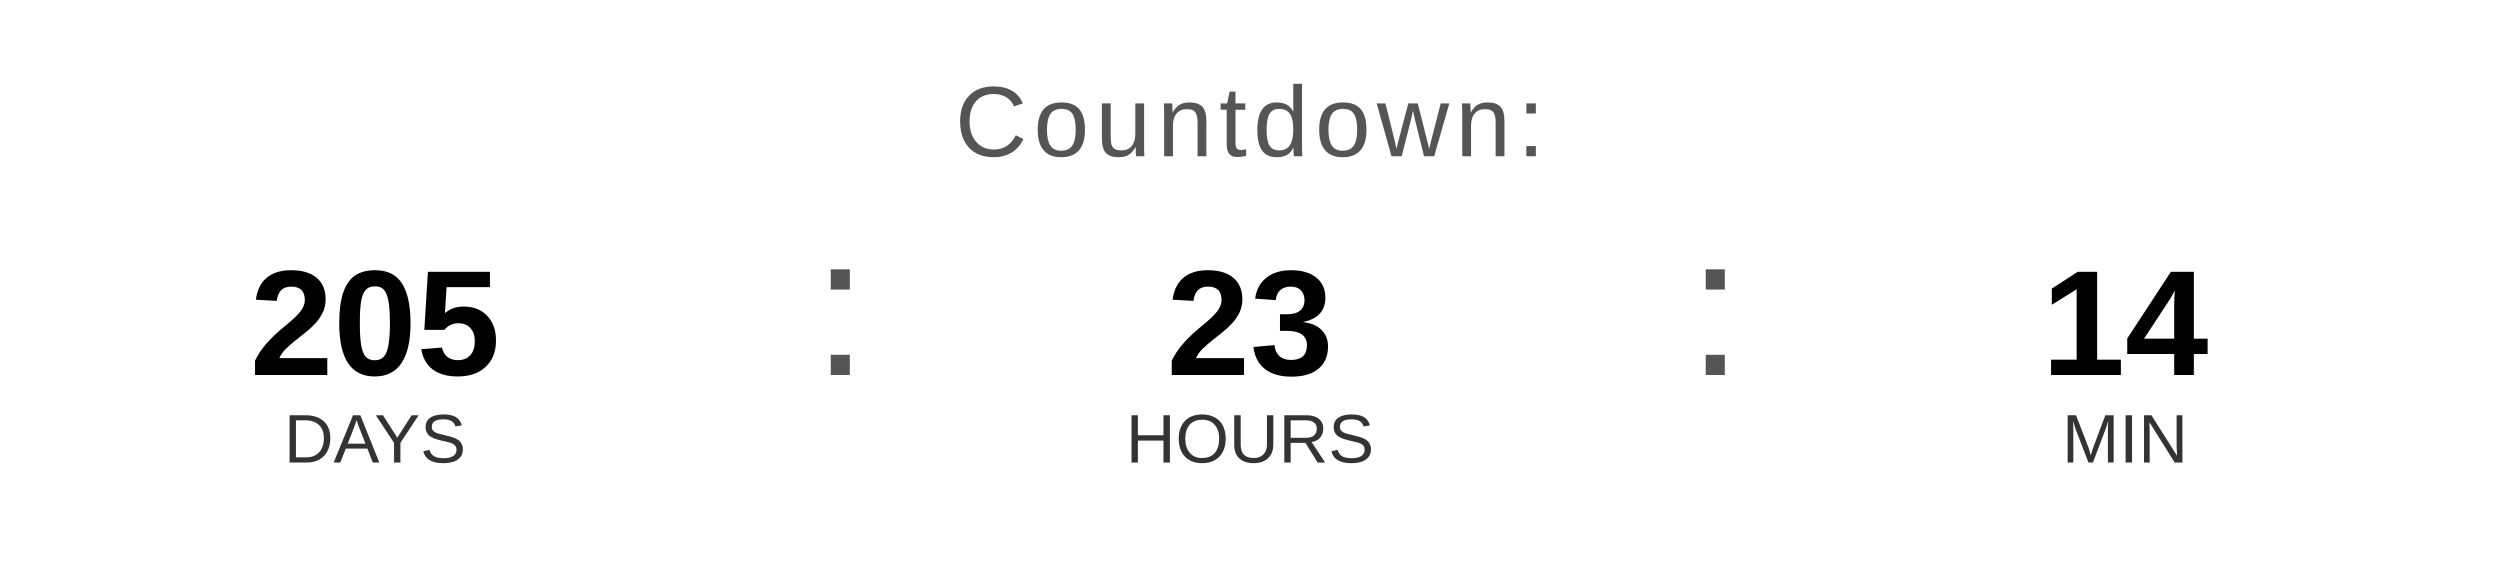
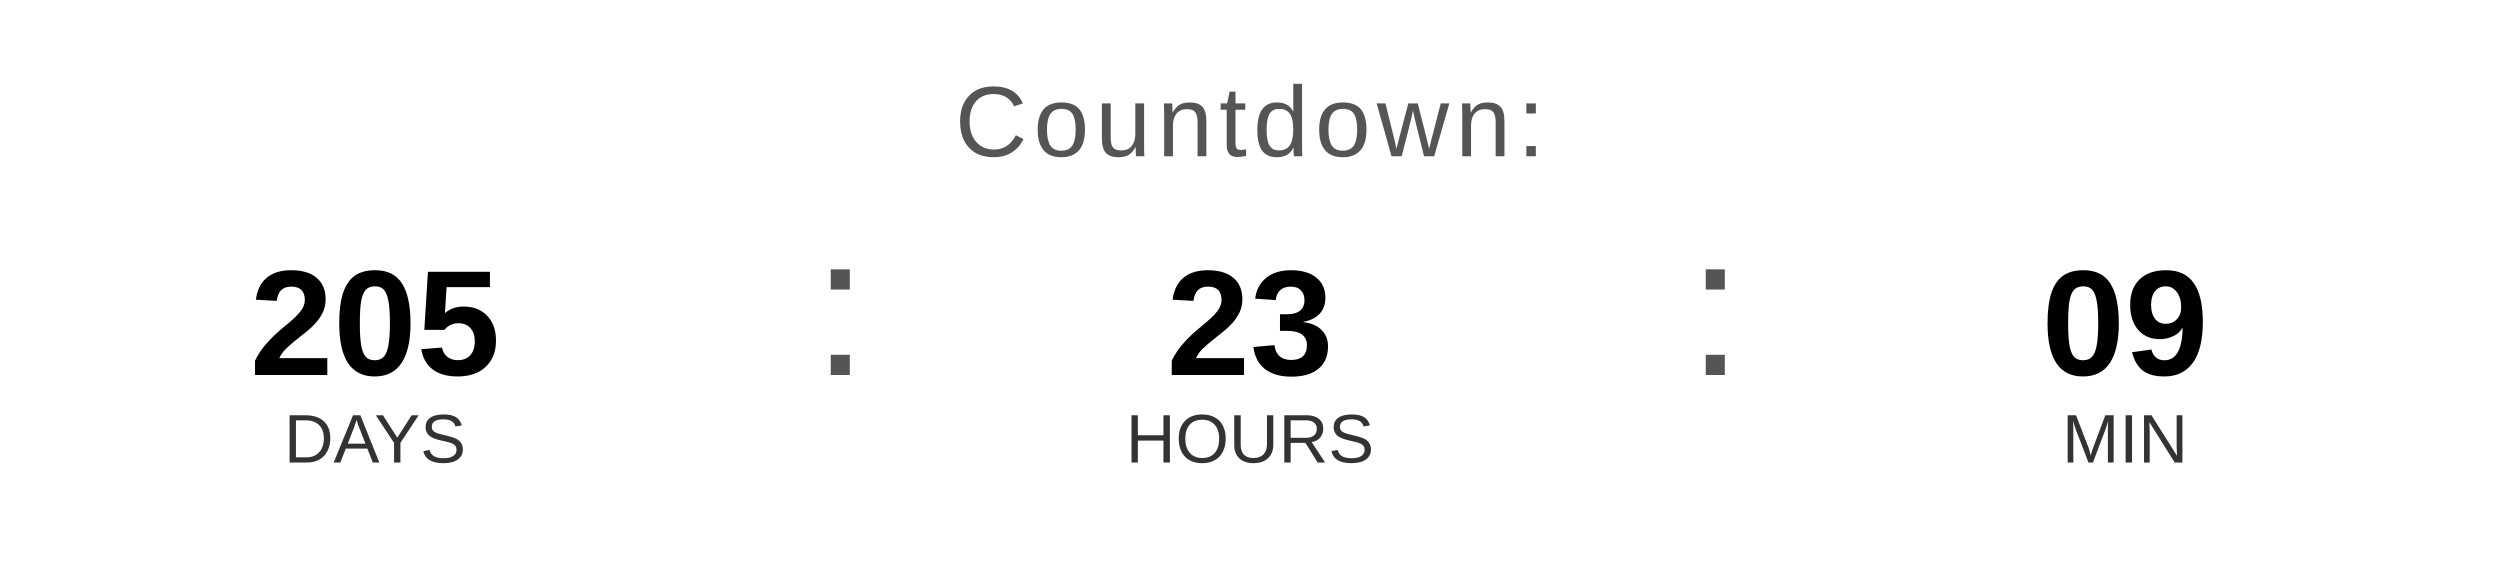
<svg xmlns="http://www.w3.org/2000/svg" width="400" height="90" viewBox="0 0 400 90">
  <text x="200" y="25" font-family="Arial, Helvetica, sans-serif" font-size="16" fill="#555555" text-anchor="middle" letter-spacing="1">
    Countdown:
  </text>
  <text x="60" y="60" font-family="Arial, Helvetica, sans-serif" font-size="24" font-weight="bold" fill="#000000" text-anchor="middle">205</text>
  <text x="60" y="74" font-family="Arial, Helvetica, sans-serif" font-size="11" fill="#333333" text-anchor="middle">DAYS</text>
  <text x="130" y="60" font-family="Arial, sans-serif" font-size="32" fill="#555555">:</text>
  <text x="200" y="60" font-family="Arial, Helvetica, sans-serif" font-size="24" font-weight="bold" fill="#000000" text-anchor="middle">23</text>
  <text x="200" y="74" font-family="Arial, Helvetica, sans-serif" font-size="11" fill="#333333" text-anchor="middle">HOURS</text>
  <text x="270" y="60" font-family="Arial, sans-serif" font-size="32" fill="#555555">:</text>
-   <text x="340" y="60" font-family="Arial, Helvetica, sans-serif" font-size="24" font-weight="bold" fill="#000000" text-anchor="middle">14</text>
+   <text x="340" y="60" font-family="Arial, Helvetica, sans-serif" font-size="24" font-weight="bold" fill="#000000" text-anchor="middle">09</text>
  <text x="340" y="74" font-family="Arial, Helvetica, sans-serif" font-size="11" fill="#333333" text-anchor="middle">MIN</text>
</svg>
